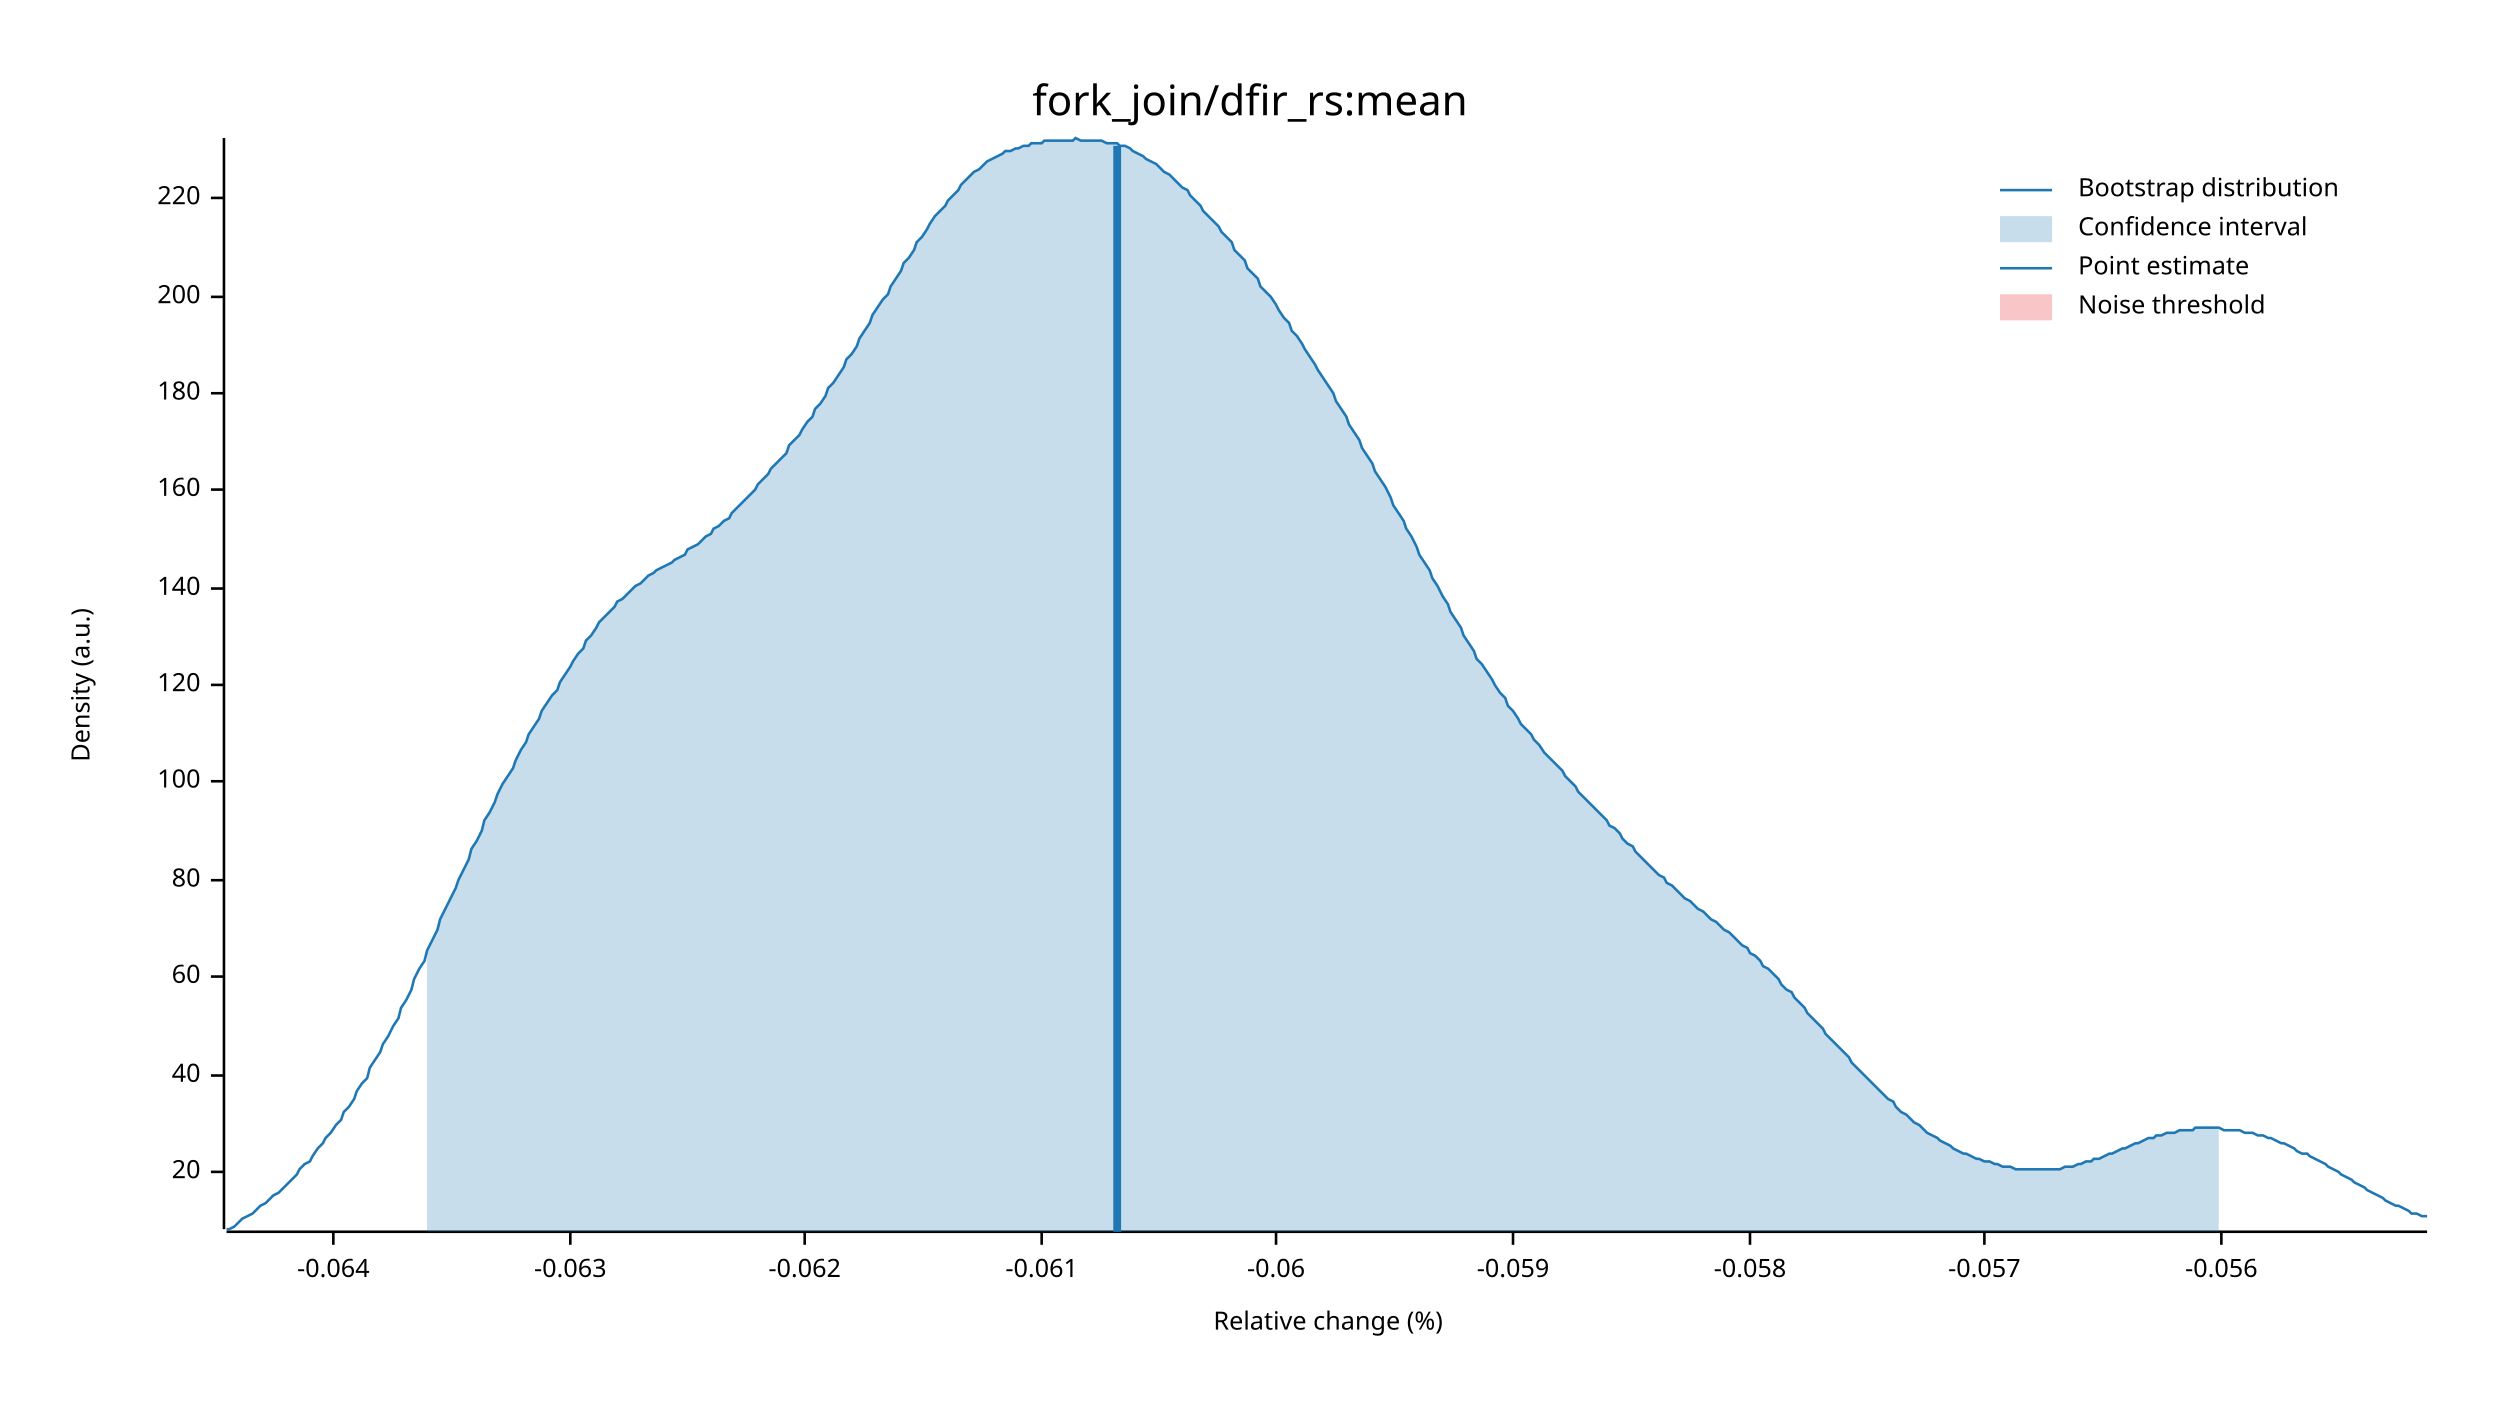
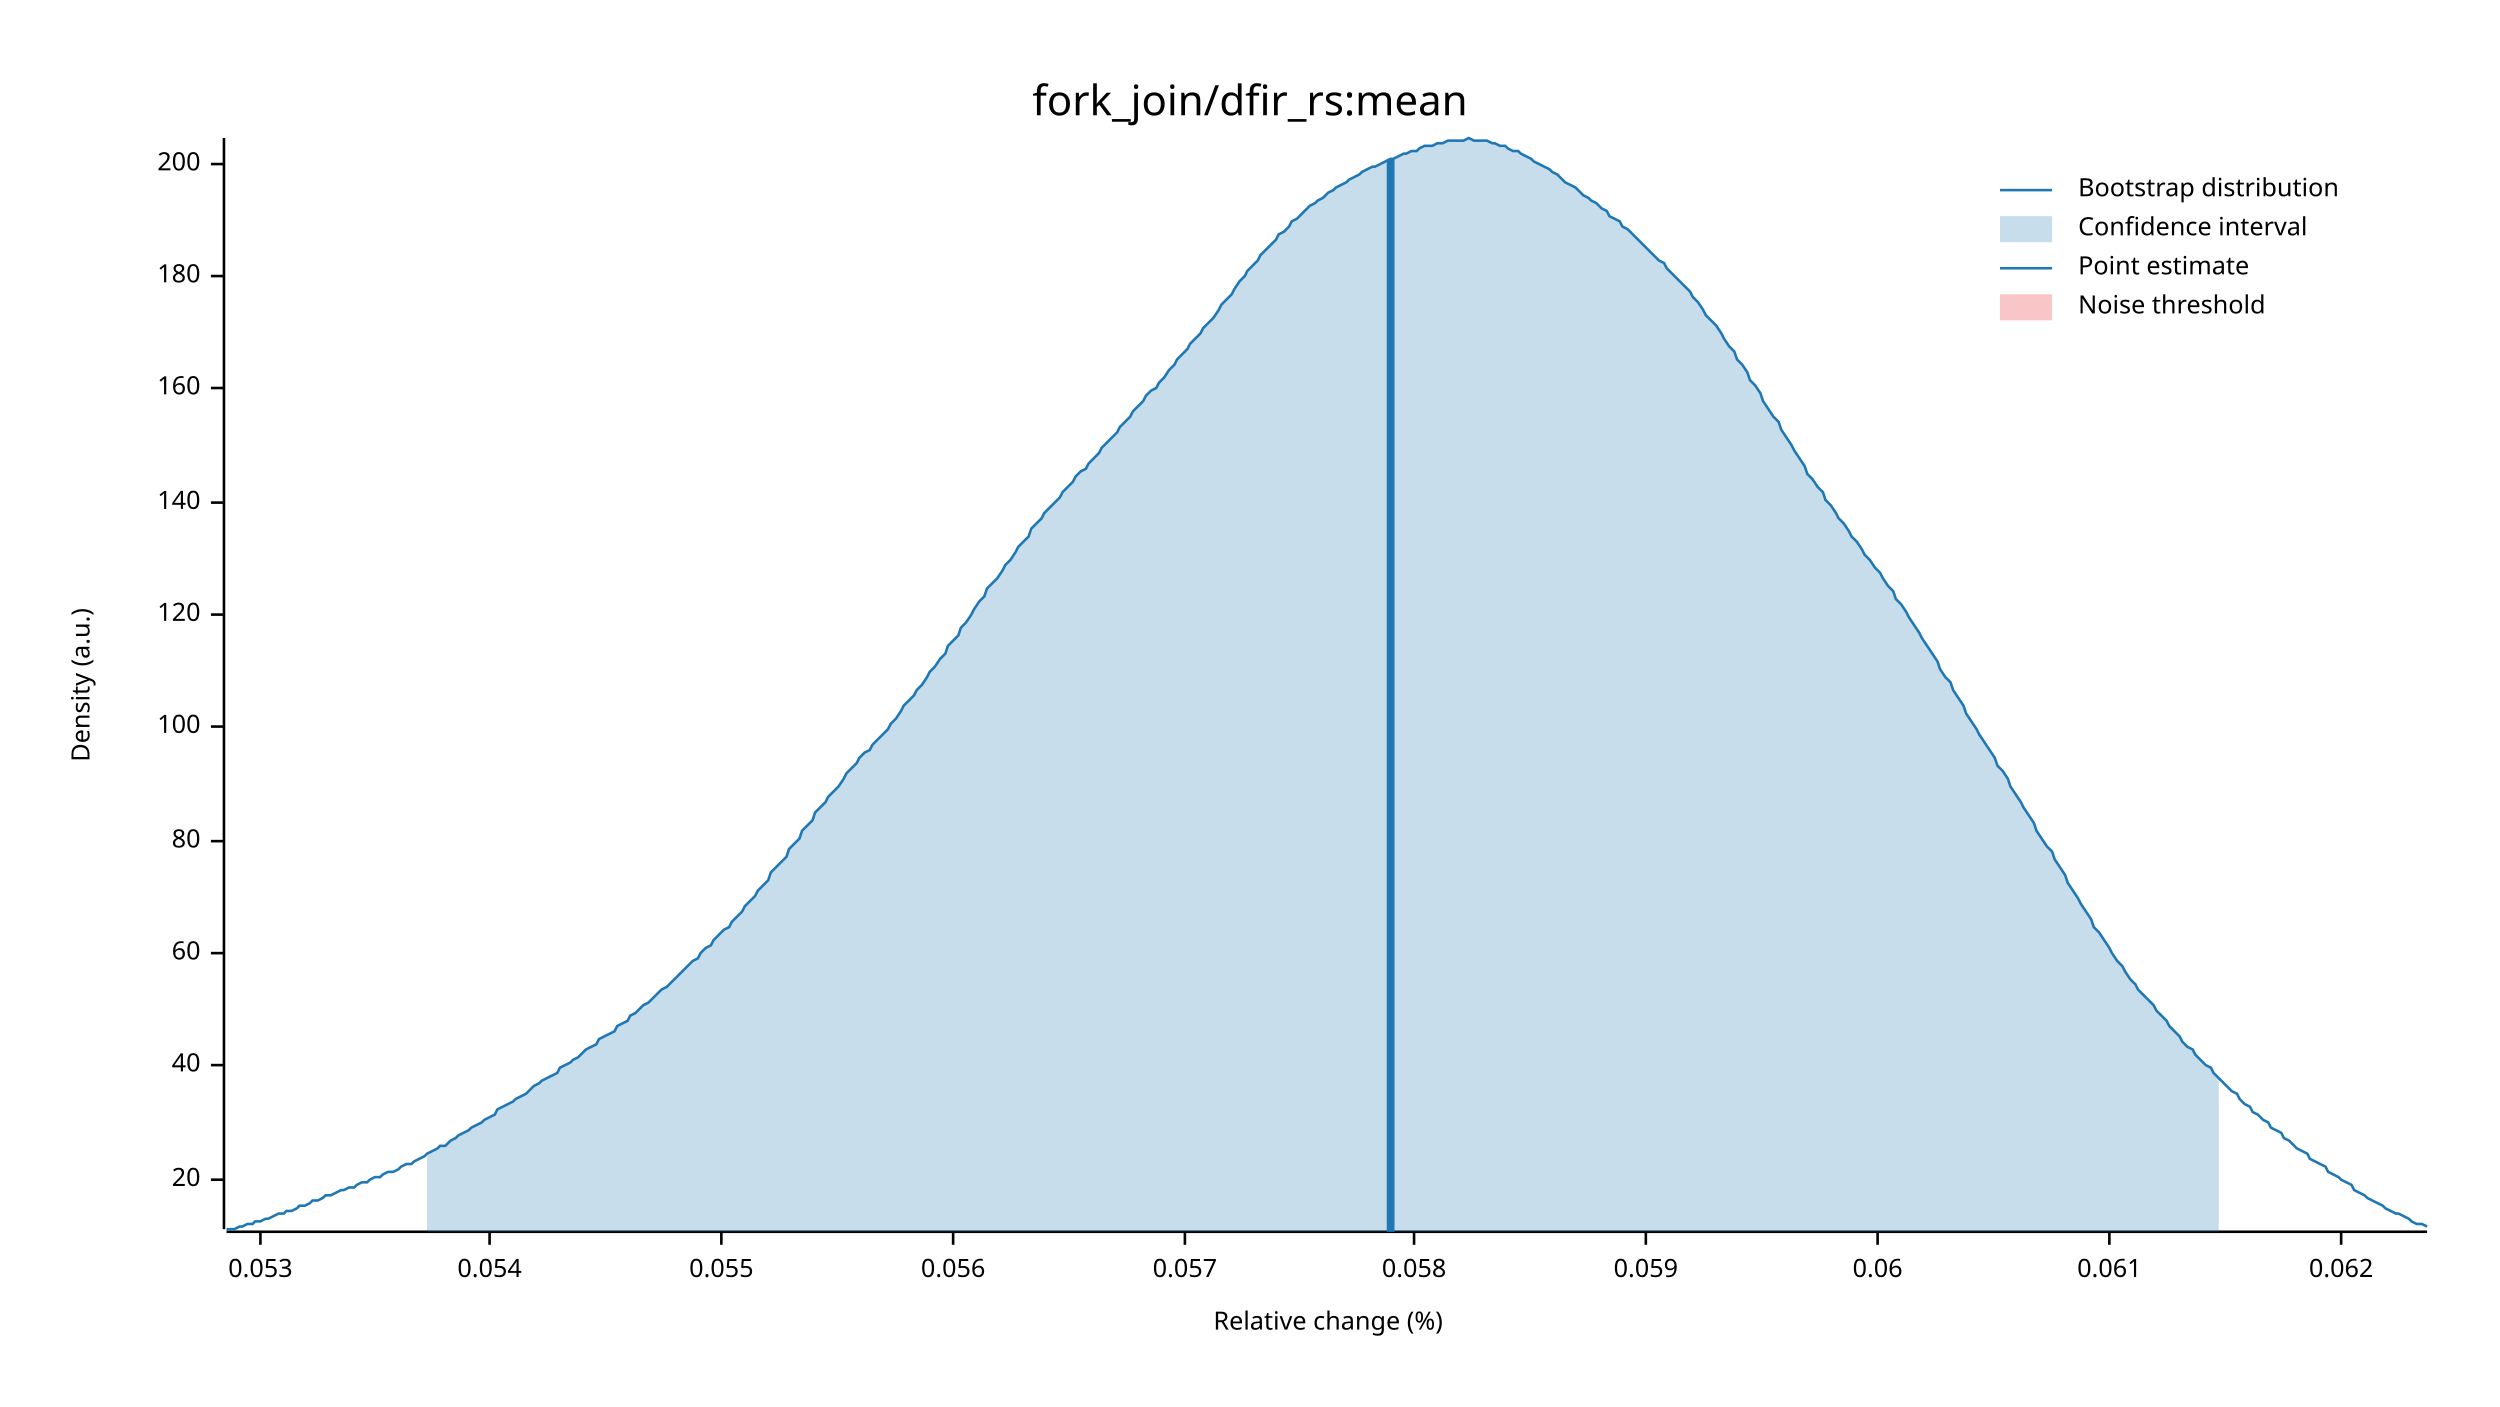
<svg xmlns="http://www.w3.org/2000/svg" width="960" height="540" viewBox="0 0 960 540">
  <text x="480" y="32" dy="0.76em" text-anchor="middle" font-family="sans-serif" font-size="16.129" opacity="1" fill="#000000">
fork_join/dfir_rs:mean
</text>
  <text x="27" y="263" dy="0.76em" text-anchor="middle" font-family="sans-serif" font-size="9.677" opacity="1" fill="#000000" transform="rotate(270, 27, 263)">
Density (a.u.)
</text>
  <text x="510" y="513" dy="-0.5ex" text-anchor="middle" font-family="sans-serif" font-size="9.677" opacity="1" fill="#000000">
Relative change (%)
</text>
  <polyline fill="none" opacity="1" stroke="#000000" stroke-width="1" points="86,53 86,472 " />
-   <text x="77" y="450" dy="0.5ex" text-anchor="end" font-family="sans-serif" font-size="9.677" opacity="1" fill="#000000">
+   <text x="77" y="453" dy="0.5ex" text-anchor="end" font-family="sans-serif" font-size="9.677" opacity="1" fill="#000000">
20
</text>
-   <polyline fill="none" opacity="1" stroke="#000000" stroke-width="1" points="81,450 86,450 " />
-   <text x="77" y="413" dy="0.5ex" text-anchor="end" font-family="sans-serif" font-size="9.677" opacity="1" fill="#000000">
+   <polyline fill="none" opacity="1" stroke="#000000" stroke-width="1" points="81,453 86,453 " />
+   <text x="77" y="409" dy="0.5ex" text-anchor="end" font-family="sans-serif" font-size="9.677" opacity="1" fill="#000000">
40
</text>
-   <polyline fill="none" opacity="1" stroke="#000000" stroke-width="1" points="81,413 86,413 " />
-   <text x="77" y="375" dy="0.5ex" text-anchor="end" font-family="sans-serif" font-size="9.677" opacity="1" fill="#000000">
+   <polyline fill="none" opacity="1" stroke="#000000" stroke-width="1" points="81,409 86,409 " />
+   <text x="77" y="366" dy="0.5ex" text-anchor="end" font-family="sans-serif" font-size="9.677" opacity="1" fill="#000000">
60
</text>
-   <polyline fill="none" opacity="1" stroke="#000000" stroke-width="1" points="81,375 86,375 " />
-   <text x="77" y="338" dy="0.5ex" text-anchor="end" font-family="sans-serif" font-size="9.677" opacity="1" fill="#000000">
+   <polyline fill="none" opacity="1" stroke="#000000" stroke-width="1" points="81,366 86,366 " />
+   <text x="77" y="323" dy="0.5ex" text-anchor="end" font-family="sans-serif" font-size="9.677" opacity="1" fill="#000000">
80
</text>
-   <polyline fill="none" opacity="1" stroke="#000000" stroke-width="1" points="81,338 86,338 " />
-   <text x="77" y="300" dy="0.5ex" text-anchor="end" font-family="sans-serif" font-size="9.677" opacity="1" fill="#000000">
+   <polyline fill="none" opacity="1" stroke="#000000" stroke-width="1" points="81,323 86,323 " />
+   <text x="77" y="279" dy="0.5ex" text-anchor="end" font-family="sans-serif" font-size="9.677" opacity="1" fill="#000000">
100
</text>
-   <polyline fill="none" opacity="1" stroke="#000000" stroke-width="1" points="81,300 86,300 " />
-   <text x="77" y="263" dy="0.5ex" text-anchor="end" font-family="sans-serif" font-size="9.677" opacity="1" fill="#000000">
+   <polyline fill="none" opacity="1" stroke="#000000" stroke-width="1" points="81,279 86,279 " />
+   <text x="77" y="236" dy="0.5ex" text-anchor="end" font-family="sans-serif" font-size="9.677" opacity="1" fill="#000000">
120
</text>
-   <polyline fill="none" opacity="1" stroke="#000000" stroke-width="1" points="81,263 86,263 " />
-   <text x="77" y="226" dy="0.5ex" text-anchor="end" font-family="sans-serif" font-size="9.677" opacity="1" fill="#000000">
+   <polyline fill="none" opacity="1" stroke="#000000" stroke-width="1" points="81,236 86,236 " />
+   <text x="77" y="193" dy="0.5ex" text-anchor="end" font-family="sans-serif" font-size="9.677" opacity="1" fill="#000000">
140
</text>
-   <polyline fill="none" opacity="1" stroke="#000000" stroke-width="1" points="81,226 86,226 " />
-   <text x="77" y="188" dy="0.5ex" text-anchor="end" font-family="sans-serif" font-size="9.677" opacity="1" fill="#000000">
+   <polyline fill="none" opacity="1" stroke="#000000" stroke-width="1" points="81,193 86,193 " />
+   <text x="77" y="149" dy="0.5ex" text-anchor="end" font-family="sans-serif" font-size="9.677" opacity="1" fill="#000000">
160
</text>
-   <polyline fill="none" opacity="1" stroke="#000000" stroke-width="1" points="81,188 86,188 " />
-   <text x="77" y="151" dy="0.5ex" text-anchor="end" font-family="sans-serif" font-size="9.677" opacity="1" fill="#000000">
+   <polyline fill="none" opacity="1" stroke="#000000" stroke-width="1" points="81,149 86,149 " />
+   <text x="77" y="106" dy="0.5ex" text-anchor="end" font-family="sans-serif" font-size="9.677" opacity="1" fill="#000000">
180
</text>
-   <polyline fill="none" opacity="1" stroke="#000000" stroke-width="1" points="81,151 86,151 " />
-   <text x="77" y="114" dy="0.5ex" text-anchor="end" font-family="sans-serif" font-size="9.677" opacity="1" fill="#000000">
+   <polyline fill="none" opacity="1" stroke="#000000" stroke-width="1" points="81,106 86,106 " />
+   <text x="77" y="63" dy="0.5ex" text-anchor="end" font-family="sans-serif" font-size="9.677" opacity="1" fill="#000000">
200
</text>
-   <polyline fill="none" opacity="1" stroke="#000000" stroke-width="1" points="81,114 86,114 " />
-   <text x="77" y="76" dy="0.5ex" text-anchor="end" font-family="sans-serif" font-size="9.677" opacity="1" fill="#000000">
- 220
+   <polyline fill="none" opacity="1" stroke="#000000" stroke-width="1" points="81,63 86,63 " />
+   <polyline fill="none" opacity="1" stroke="#000000" stroke-width="1" points="87,473 932,473 " />
+   <text x="100" y="483" dy="0.76em" text-anchor="middle" font-family="sans-serif" font-size="9.677" opacity="1" fill="#000000">
+ 0.053
</text>
-   <polyline fill="none" opacity="1" stroke="#000000" stroke-width="1" points="81,76 86,76 " />
-   <polyline fill="none" opacity="1" stroke="#000000" stroke-width="1" points="87,473 932,473 " />
-   <text x="128" y="483" dy="0.76em" text-anchor="middle" font-family="sans-serif" font-size="9.677" opacity="1" fill="#000000">
- -0.064
+   <polyline fill="none" opacity="1" stroke="#000000" stroke-width="1" points="100,473 100,478 " />
+   <text x="188" y="483" dy="0.76em" text-anchor="middle" font-family="sans-serif" font-size="9.677" opacity="1" fill="#000000">
+ 0.054
</text>
-   <polyline fill="none" opacity="1" stroke="#000000" stroke-width="1" points="128,473 128,478 " />
-   <text x="219" y="483" dy="0.76em" text-anchor="middle" font-family="sans-serif" font-size="9.677" opacity="1" fill="#000000">
- -0.063
+   <polyline fill="none" opacity="1" stroke="#000000" stroke-width="1" points="188,473 188,478 " />
+   <text x="277" y="483" dy="0.76em" text-anchor="middle" font-family="sans-serif" font-size="9.677" opacity="1" fill="#000000">
+ 0.055
</text>
-   <polyline fill="none" opacity="1" stroke="#000000" stroke-width="1" points="219,473 219,478 " />
-   <text x="309" y="483" dy="0.76em" text-anchor="middle" font-family="sans-serif" font-size="9.677" opacity="1" fill="#000000">
- -0.062
+   <polyline fill="none" opacity="1" stroke="#000000" stroke-width="1" points="277,473 277,478 " />
+   <text x="366" y="483" dy="0.76em" text-anchor="middle" font-family="sans-serif" font-size="9.677" opacity="1" fill="#000000">
+ 0.056
</text>
-   <polyline fill="none" opacity="1" stroke="#000000" stroke-width="1" points="309,473 309,478 " />
-   <text x="400" y="483" dy="0.76em" text-anchor="middle" font-family="sans-serif" font-size="9.677" opacity="1" fill="#000000">
- -0.061
+   <polyline fill="none" opacity="1" stroke="#000000" stroke-width="1" points="366,473 366,478 " />
+   <text x="455" y="483" dy="0.76em" text-anchor="middle" font-family="sans-serif" font-size="9.677" opacity="1" fill="#000000">
+ 0.057
</text>
-   <polyline fill="none" opacity="1" stroke="#000000" stroke-width="1" points="400,473 400,478 " />
-   <text x="490" y="483" dy="0.76em" text-anchor="middle" font-family="sans-serif" font-size="9.677" opacity="1" fill="#000000">
- -0.06
+   <polyline fill="none" opacity="1" stroke="#000000" stroke-width="1" points="455,473 455,478 " />
+   <text x="543" y="483" dy="0.76em" text-anchor="middle" font-family="sans-serif" font-size="9.677" opacity="1" fill="#000000">
+ 0.058
</text>
-   <polyline fill="none" opacity="1" stroke="#000000" stroke-width="1" points="490,473 490,478 " />
-   <text x="581" y="483" dy="0.76em" text-anchor="middle" font-family="sans-serif" font-size="9.677" opacity="1" fill="#000000">
- -0.059
+   <polyline fill="none" opacity="1" stroke="#000000" stroke-width="1" points="543,473 543,478 " />
+   <text x="632" y="483" dy="0.76em" text-anchor="middle" font-family="sans-serif" font-size="9.677" opacity="1" fill="#000000">
+ 0.059
</text>
-   <polyline fill="none" opacity="1" stroke="#000000" stroke-width="1" points="581,473 581,478 " />
-   <text x="672" y="483" dy="0.76em" text-anchor="middle" font-family="sans-serif" font-size="9.677" opacity="1" fill="#000000">
- -0.058
+   <polyline fill="none" opacity="1" stroke="#000000" stroke-width="1" points="632,473 632,478 " />
+   <text x="721" y="483" dy="0.76em" text-anchor="middle" font-family="sans-serif" font-size="9.677" opacity="1" fill="#000000">
+ 0.06
</text>
-   <polyline fill="none" opacity="1" stroke="#000000" stroke-width="1" points="672,473 672,478 " />
-   <text x="762" y="483" dy="0.76em" text-anchor="middle" font-family="sans-serif" font-size="9.677" opacity="1" fill="#000000">
- -0.057
+   <polyline fill="none" opacity="1" stroke="#000000" stroke-width="1" points="721,473 721,478 " />
+   <text x="810" y="483" dy="0.76em" text-anchor="middle" font-family="sans-serif" font-size="9.677" opacity="1" fill="#000000">
+ 0.061
</text>
-   <polyline fill="none" opacity="1" stroke="#000000" stroke-width="1" points="762,473 762,478 " />
-   <text x="853" y="483" dy="0.76em" text-anchor="middle" font-family="sans-serif" font-size="9.677" opacity="1" fill="#000000">
- -0.056
+   <polyline fill="none" opacity="1" stroke="#000000" stroke-width="1" points="810,473 810,478 " />
+   <text x="899" y="483" dy="0.76em" text-anchor="middle" font-family="sans-serif" font-size="9.677" opacity="1" fill="#000000">
+ 0.062
</text>
-   <polyline fill="none" opacity="1" stroke="#000000" stroke-width="1" points="853,473 853,478 " />
-   <polyline fill="none" opacity="1" stroke="#1F78B4" stroke-width="1" points="87,472 88,472 90,471 92,469 93,468 95,467 97,466 98,465 100,463 102,462 103,461 105,459 107,458 109,456 110,455 112,453 114,451 115,449 117,447 119,446 120,444 122,441 124,439 125,437 127,435 129,432 131,430 132,427 134,425 136,422 137,419 139,416 141,414 142,410 144,407 146,404 147,401 149,398 151,394 153,391 154,387 156,384 158,380 159,376 161,372 163,369 164,365 166,361 168,357 169,353 171,349 173,345 175,341 176,338 178,334 180,330 181,326 183,323 185,319 186,315 188,312 190,308 191,305 193,301 195,298 197,295 198,292 200,288 202,285 203,282 205,279 207,276 208,273 210,270 212,267 214,265 215,262 217,259 219,256 220,254 222,251 224,249 225,246 227,244 229,241 230,239 232,237 234,235 236,233 237,231 239,230 241,228 242,227 244,225 246,224 247,223 249,221 251,220 252,219 254,218 256,217 258,216 259,215 261,214 263,213 264,211 266,210 268,209 269,208 271,206 273,205 274,203 276,202 278,200 280,199 281,197 283,195 285,193 286,192 288,190 290,188 291,186 293,184 295,182 296,180 298,178 300,176 302,174 303,171 305,169 307,167 308,165 310,162 312,160 313,157 315,155 317,152 318,149 320,147 322,144 324,141 325,138 327,136 329,133 330,130 332,127 334,124 335,121 337,118 339,115 341,113 342,110 344,107 346,104 347,101 349,99 351,96 352,93 354,91 356,88 357,86 359,83 361,81 363,79 364,77 366,75 368,73 369,71 371,69 373,67 374,66 376,65 378,63 379,62 381,61 383,60 385,59 386,58 388,58 390,57 391,57 393,56 395,56 396,55 398,55 400,55 401,54 403,54 405,54 407,54 408,54 410,54 412,54 413,53 415,54 417,54 418,54 420,54 422,54 423,54 425,55 427,55 429,55 430,56 432,56 434,57 435,58 437,59 439,60 440,61 442,62 444,63 445,64 447,66 449,67 451,69 452,70 454,72 456,73 457,75 459,77 461,79 462,81 464,83 466,85 468,87 469,89 471,91 473,93 474,96 476,98 478,100 479,103 481,105 483,107 484,110 486,112 488,114 490,117 491,119 493,122 495,124 496,127 498,129 500,132 501,134 503,137 505,140 506,142 508,145 510,148 512,151 513,154 515,157 517,160 518,163 520,166 522,169 523,172 525,175 527,178 528,181 530,184 532,187 534,191 535,194 537,197 539,200 540,203 542,206 544,210 545,213 547,216 549,219 550,222 552,225 554,229 556,232 557,235 559,238 561,241 562,244 564,247 566,250 567,253 569,255 571,258 573,261 574,263 576,266 578,268 579,271 581,273 583,276 584,278 586,280 588,282 589,284 591,286 593,289 595,291 596,292 598,294 600,296 601,298 603,300 605,302 606,304 608,306 610,308 611,309 613,311 615,313 617,315 618,317 620,318 622,320 623,322 625,324 627,325 628,327 630,329 632,331 633,332 635,334 637,336 639,337 640,339 642,340 644,342 645,343 647,345 649,346 650,347 652,349 654,350 655,351 657,353 659,354 661,356 662,357 664,358 666,360 667,361 669,363 671,364 672,366 674,367 676,369 677,371 679,372 681,374 683,376 684,378 686,380 688,381 689,383 691,385 693,387 694,389 696,391 698,393 700,395 701,397 703,399 705,401 706,402 708,404 710,406 711,408 713,410 715,412 716,413 718,415 720,417 722,419 723,420 725,422 727,423 728,425 730,427 732,428 733,429 735,431 737,432 738,433 740,435 742,436 744,437 745,438 747,439 749,440 750,441 752,442 754,443 755,443 757,444 759,445 760,445 762,446 764,446 766,447 767,447 769,448 771,448 772,448 774,449 776,449 777,449 779,449 781,449 782,449 784,449 786,449 788,449 789,449 791,449 793,448 794,448 796,448 798,447 799,447 801,446 803,446 804,445 806,445 808,444 810,443 811,443 813,442 815,441 816,441 818,440 820,439 821,439 823,438 825,437 827,437 828,436 830,436 832,435 833,435 835,435 837,434 838,434 840,434 842,434 843,433 845,433 847,433 849,433 850,433 852,433 854,434 855,434 857,434 859,434 860,434 862,435 864,435 865,435 867,436 869,436 871,437 872,437 874,438 876,439 877,439 879,440 881,441 882,442 884,443 886,443 887,444 889,445 891,446 893,447 894,448 896,449 898,450 899,451 901,452 903,453 904,454 906,455 908,456 909,457 911,458 913,459 915,460 916,461 918,462 920,463 921,463 923,464 925,465 926,466 928,466 930,467 932,467 " />
-   <polygon opacity="0.25" fill="#1F78B4" points="164,365 166,361 168,357 169,353 171,349 173,345 175,341 176,338 178,334 180,330 181,326 183,323 185,319 186,315 188,312 190,308 191,305 193,301 195,298 197,295 198,292 200,288 202,285 203,282 205,279 207,276 208,273 210,270 212,267 214,265 215,262 217,259 219,256 220,254 222,251 224,249 225,246 227,244 229,241 230,239 232,237 234,235 236,233 237,231 239,230 241,228 242,227 244,225 246,224 247,223 249,221 251,220 252,219 254,218 256,217 258,216 259,215 261,214 263,213 264,211 266,210 268,209 269,208 271,206 273,205 274,203 276,202 278,200 280,199 281,197 283,195 285,193 286,192 288,190 290,188 291,186 293,184 295,182 296,180 298,178 300,176 302,174 303,171 305,169 307,167 308,165 310,162 312,160 313,157 315,155 317,152 318,149 320,147 322,144 324,141 325,138 327,136 329,133 330,130 332,127 334,124 335,121 337,118 339,115 341,113 342,110 344,107 346,104 347,101 349,99 351,96 352,93 354,91 356,88 357,86 359,83 361,81 363,79 364,77 366,75 368,73 369,71 371,69 373,67 374,66 376,65 378,63 379,62 381,61 383,60 385,59 386,58 388,58 390,57 391,57 393,56 395,56 396,55 398,55 400,55 401,54 403,54 405,54 407,54 408,54 410,54 412,54 413,53 415,54 417,54 418,54 420,54 422,54 423,54 425,55 427,55 429,55 430,56 432,56 434,57 435,58 437,59 439,60 440,61 442,62 444,63 445,64 447,66 449,67 451,69 452,70 454,72 456,73 457,75 459,77 461,79 462,81 464,83 466,85 468,87 469,89 471,91 473,93 474,96 476,98 478,100 479,103 481,105 483,107 484,110 486,112 488,114 490,117 491,119 493,122 495,124 496,127 498,129 500,132 501,134 503,137 505,140 506,142 508,145 510,148 512,151 513,154 515,157 517,160 518,163 520,166 522,169 523,172 525,175 527,178 528,181 530,184 532,187 534,191 535,194 537,197 539,200 540,203 542,206 544,210 545,213 547,216 549,219 550,222 552,225 554,229 556,232 557,235 559,238 561,241 562,244 564,247 566,250 567,253 569,255 571,258 573,261 574,263 576,266 578,268 579,271 581,273 583,276 584,278 586,280 588,282 589,284 591,286 593,289 595,291 596,292 598,294 600,296 601,298 603,300 605,302 606,304 608,306 610,308 611,309 613,311 615,313 617,315 618,317 620,318 622,320 623,322 625,324 627,325 628,327 630,329 632,331 633,332 635,334 637,336 639,337 640,339 642,340 644,342 645,343 647,345 649,346 650,347 652,349 654,350 655,351 657,353 659,354 661,356 662,357 664,358 666,360 667,361 669,363 671,364 672,366 674,367 676,369 677,371 679,372 681,374 683,376 684,378 686,380 688,381 689,383 691,385 693,387 694,389 696,391 698,393 700,395 701,397 703,399 705,401 706,402 708,404 710,406 711,408 713,410 715,412 716,413 718,415 720,417 722,419 723,420 725,422 727,423 728,425 730,427 732,428 733,429 735,431 737,432 738,433 740,435 742,436 744,437 745,438 747,439 749,440 750,441 752,442 754,443 755,443 757,444 759,445 760,445 762,446 764,446 766,447 767,447 769,448 771,448 772,448 774,449 776,449 777,449 779,449 781,449 782,449 784,449 786,449 788,449 789,449 791,449 793,448 794,448 796,448 798,447 799,447 801,446 803,446 804,445 806,445 808,444 810,443 811,443 813,442 815,441 816,441 818,440 820,439 821,439 823,438 825,437 827,437 828,436 830,436 832,435 833,435 835,435 837,434 838,434 840,434 842,434 843,433 845,433 847,433 849,433 850,433 852,433 852,473 164,473 " />
-   <polyline fill="none" opacity="1" stroke="#1F78B4" stroke-width="3" points="429,473 429,56 " />
+   <polyline fill="none" opacity="1" stroke="#000000" stroke-width="1" points="899,473 899,478 " />
+   <polyline fill="none" opacity="1" stroke="#1F78B4" stroke-width="1" points="87,472 88,472 90,472 92,471 93,471 95,470 97,470 98,469 100,469 102,468 103,468 105,467 107,466 109,466 110,465 112,465 114,464 115,463 117,463 119,462 120,461 122,461 124,460 125,459 127,459 129,458 131,457 132,457 134,456 136,456 137,455 139,454 141,454 142,453 144,452 146,452 147,451 149,450 151,450 153,449 154,448 156,447 158,447 159,446 161,445 163,444 164,443 166,442 168,441 169,440 171,440 173,438 175,437 176,436 178,435 180,434 181,433 183,432 185,431 186,430 188,429 190,428 191,426 193,425 195,424 197,423 198,422 200,421 202,420 203,419 205,417 207,416 208,415 210,414 212,413 214,412 215,410 217,409 219,408 220,407 222,406 224,404 225,403 227,402 229,401 230,399 232,398 234,397 236,396 237,394 239,393 241,392 242,390 244,389 246,387 247,386 249,385 251,383 252,382 254,380 256,379 258,377 259,376 261,374 263,372 264,371 266,369 268,368 269,366 271,364 273,363 274,361 276,359 278,357 280,356 281,354 283,352 285,350 286,348 288,346 290,344 291,342 293,340 295,338 296,335 298,333 300,331 302,329 303,326 305,324 307,322 308,319 310,317 312,315 313,312 315,310 317,308 318,306 320,304 322,302 324,299 325,297 327,295 329,293 330,291 332,289 334,288 335,286 337,284 339,282 341,280 342,278 344,276 346,273 347,271 349,269 351,267 352,265 354,263 356,260 357,258 359,256 361,253 363,251 364,248 366,246 368,244 369,241 371,239 373,236 374,234 376,231 378,229 379,226 381,224 383,222 385,219 386,217 388,215 390,212 391,210 393,208 395,206 396,203 398,201 400,199 401,197 403,195 405,193 407,191 408,189 410,187 412,185 413,183 415,181 417,180 418,178 420,176 422,174 423,172 425,170 427,168 429,166 430,164 432,162 434,160 435,158 437,156 439,154 440,152 442,150 444,149 445,147 447,145 449,142 451,140 452,138 454,136 456,134 457,132 459,130 461,128 462,126 464,124 466,122 468,119 469,117 471,115 473,113 474,111 476,108 478,106 479,104 481,102 483,100 484,98 486,96 488,94 490,92 491,90 493,89 495,87 496,85 498,84 500,82 501,81 503,79 505,78 506,77 508,76 510,74 512,73 513,72 515,71 517,70 518,69 520,68 522,67 523,66 525,65 527,64 528,64 530,63 532,62 534,61 535,61 537,60 539,59 540,59 542,58 544,58 545,57 547,56 549,56 550,56 552,55 554,55 556,54 557,54 559,54 561,54 562,54 564,53 566,54 567,54 569,54 571,54 573,55 574,55 576,56 578,56 579,57 581,58 583,58 584,59 586,60 588,61 589,62 591,63 593,64 595,65 596,66 598,67 600,69 601,70 603,71 605,72 606,73 608,75 610,76 611,77 613,78 615,80 617,81 618,83 620,84 622,85 623,87 625,88 627,90 628,91 630,93 632,95 633,96 635,98 637,100 639,101 640,103 642,105 644,107 645,108 647,110 649,112 650,114 652,116 654,119 655,121 657,123 659,125 661,128 662,130 664,133 666,135 667,138 669,140 671,143 672,146 674,148 676,151 677,154 679,157 681,160 683,162 684,165 686,168 688,171 689,173 691,176 693,179 694,182 696,184 698,187 700,189 701,192 703,194 705,197 706,199 708,201 710,204 711,206 713,208 715,211 716,213 718,215 720,218 722,220 723,222 725,225 727,227 728,230 730,232 732,235 733,237 735,240 737,243 738,245 740,248 742,251 744,254 745,257 747,260 749,262 750,265 752,268 754,271 755,274 757,277 759,280 760,282 762,285 764,288 766,291 767,294 769,296 771,299 772,302 774,305 776,308 777,310 779,313 781,316 782,319 784,322 786,325 788,327 789,330 791,333 793,336 794,339 796,342 798,345 799,347 801,350 803,353 804,356 806,358 808,361 810,364 811,366 813,369 815,371 816,373 818,376 820,378 821,380 823,382 825,384 827,386 828,388 830,390 832,392 833,394 835,396 837,398 838,400 840,402 842,403 843,405 845,407 847,409 849,410 850,412 852,414 854,416 855,417 857,419 859,420 860,422 862,424 864,425 865,427 867,428 869,430 871,431 872,433 874,434 876,435 877,437 879,438 881,440 882,441 884,442 886,443 887,445 889,446 891,447 893,448 894,450 896,451 898,452 899,453 901,454 903,455 904,457 906,458 908,459 909,460 911,461 913,462 915,463 916,464 918,465 920,466 921,466 923,467 925,468 926,469 928,470 930,470 932,471 " />
+   <polygon opacity="0.25" fill="#1F78B4" points="164,443 166,442 168,441 169,440 171,440 173,438 175,437 176,436 178,435 180,434 181,433 183,432 185,431 186,430 188,429 190,428 191,426 193,425 195,424 197,423 198,422 200,421 202,420 203,419 205,417 207,416 208,415 210,414 212,413 214,412 215,410 217,409 219,408 220,407 222,406 224,404 225,403 227,402 229,401 230,399 232,398 234,397 236,396 237,394 239,393 241,392 242,390 244,389 246,387 247,386 249,385 251,383 252,382 254,380 256,379 258,377 259,376 261,374 263,372 264,371 266,369 268,368 269,366 271,364 273,363 274,361 276,359 278,357 280,356 281,354 283,352 285,350 286,348 288,346 290,344 291,342 293,340 295,338 296,335 298,333 300,331 302,329 303,326 305,324 307,322 308,319 310,317 312,315 313,312 315,310 317,308 318,306 320,304 322,302 324,299 325,297 327,295 329,293 330,291 332,289 334,288 335,286 337,284 339,282 341,280 342,278 344,276 346,273 347,271 349,269 351,267 352,265 354,263 356,260 357,258 359,256 361,253 363,251 364,248 366,246 368,244 369,241 371,239 373,236 374,234 376,231 378,229 379,226 381,224 383,222 385,219 386,217 388,215 390,212 391,210 393,208 395,206 396,203 398,201 400,199 401,197 403,195 405,193 407,191 408,189 410,187 412,185 413,183 415,181 417,180 418,178 420,176 422,174 423,172 425,170 427,168 429,166 430,164 432,162 434,160 435,158 437,156 439,154 440,152 442,150 444,149 445,147 447,145 449,142 451,140 452,138 454,136 456,134 457,132 459,130 461,128 462,126 464,124 466,122 468,119 469,117 471,115 473,113 474,111 476,108 478,106 479,104 481,102 483,100 484,98 486,96 488,94 490,92 491,90 493,89 495,87 496,85 498,84 500,82 501,81 503,79 505,78 506,77 508,76 510,74 512,73 513,72 515,71 517,70 518,69 520,68 522,67 523,66 525,65 527,64 528,64 530,63 532,62 534,61 535,61 537,60 539,59 540,59 542,58 544,58 545,57 547,56 549,56 550,56 552,55 554,55 556,54 557,54 559,54 561,54 562,54 564,53 566,54 567,54 569,54 571,54 573,55 574,55 576,56 578,56 579,57 581,58 583,58 584,59 586,60 588,61 589,62 591,63 593,64 595,65 596,66 598,67 600,69 601,70 603,71 605,72 606,73 608,75 610,76 611,77 613,78 615,80 617,81 618,83 620,84 622,85 623,87 625,88 627,90 628,91 630,93 632,95 633,96 635,98 637,100 639,101 640,103 642,105 644,107 645,108 647,110 649,112 650,114 652,116 654,119 655,121 657,123 659,125 661,128 662,130 664,133 666,135 667,138 669,140 671,143 672,146 674,148 676,151 677,154 679,157 681,160 683,162 684,165 686,168 688,171 689,173 691,176 693,179 694,182 696,184 698,187 700,189 701,192 703,194 705,197 706,199 708,201 710,204 711,206 713,208 715,211 716,213 718,215 720,218 722,220 723,222 725,225 727,227 728,230 730,232 732,235 733,237 735,240 737,243 738,245 740,248 742,251 744,254 745,257 747,260 749,262 750,265 752,268 754,271 755,274 757,277 759,280 760,282 762,285 764,288 766,291 767,294 769,296 771,299 772,302 774,305 776,308 777,310 779,313 781,316 782,319 784,322 786,325 788,327 789,330 791,333 793,336 794,339 796,342 798,345 799,347 801,350 803,353 804,356 806,358 808,361 810,364 811,366 813,369 815,371 816,373 818,376 820,378 821,380 823,382 825,384 827,386 828,388 830,390 832,392 833,394 835,396 837,398 838,400 840,402 842,403 843,405 845,407 847,409 849,410 850,412 852,414 852,473 164,473 " />
+   <polyline fill="none" opacity="1" stroke="#1F78B4" stroke-width="3" points="534,473 534,61 " />
  <rect x="509" y="53" width="0" height="419" opacity="0.1" fill="#E31A1C" stroke="none" />
  <text x="798" y="68" dy="0.76em" text-anchor="start" font-family="sans-serif" font-size="9.677" opacity="1" fill="#000000">
Bootstrap distribution
</text>
  <text x="798" y="83" dy="0.76em" text-anchor="start" font-family="sans-serif" font-size="9.677" opacity="1" fill="#000000">
Confidence interval
</text>
  <text x="798" y="98" dy="0.76em" text-anchor="start" font-family="sans-serif" font-size="9.677" opacity="1" fill="#000000">
Point estimate
</text>
  <text x="798" y="113" dy="0.76em" text-anchor="start" font-family="sans-serif" font-size="9.677" opacity="1" fill="#000000">
Noise threshold
</text>
  <polyline fill="none" opacity="1" stroke="#1F78B4" stroke-width="1" points="768,73 788,73 " />
  <rect x="768" y="83" width="20" height="10" opacity="0.25" fill="#1F78B4" stroke="none" />
  <polyline fill="none" opacity="1" stroke="#1F78B4" stroke-width="1" points="768,103 788,103 " />
  <rect x="768" y="113" width="20" height="10" opacity="0.25" fill="#E31A1C" stroke="none" />
</svg>
